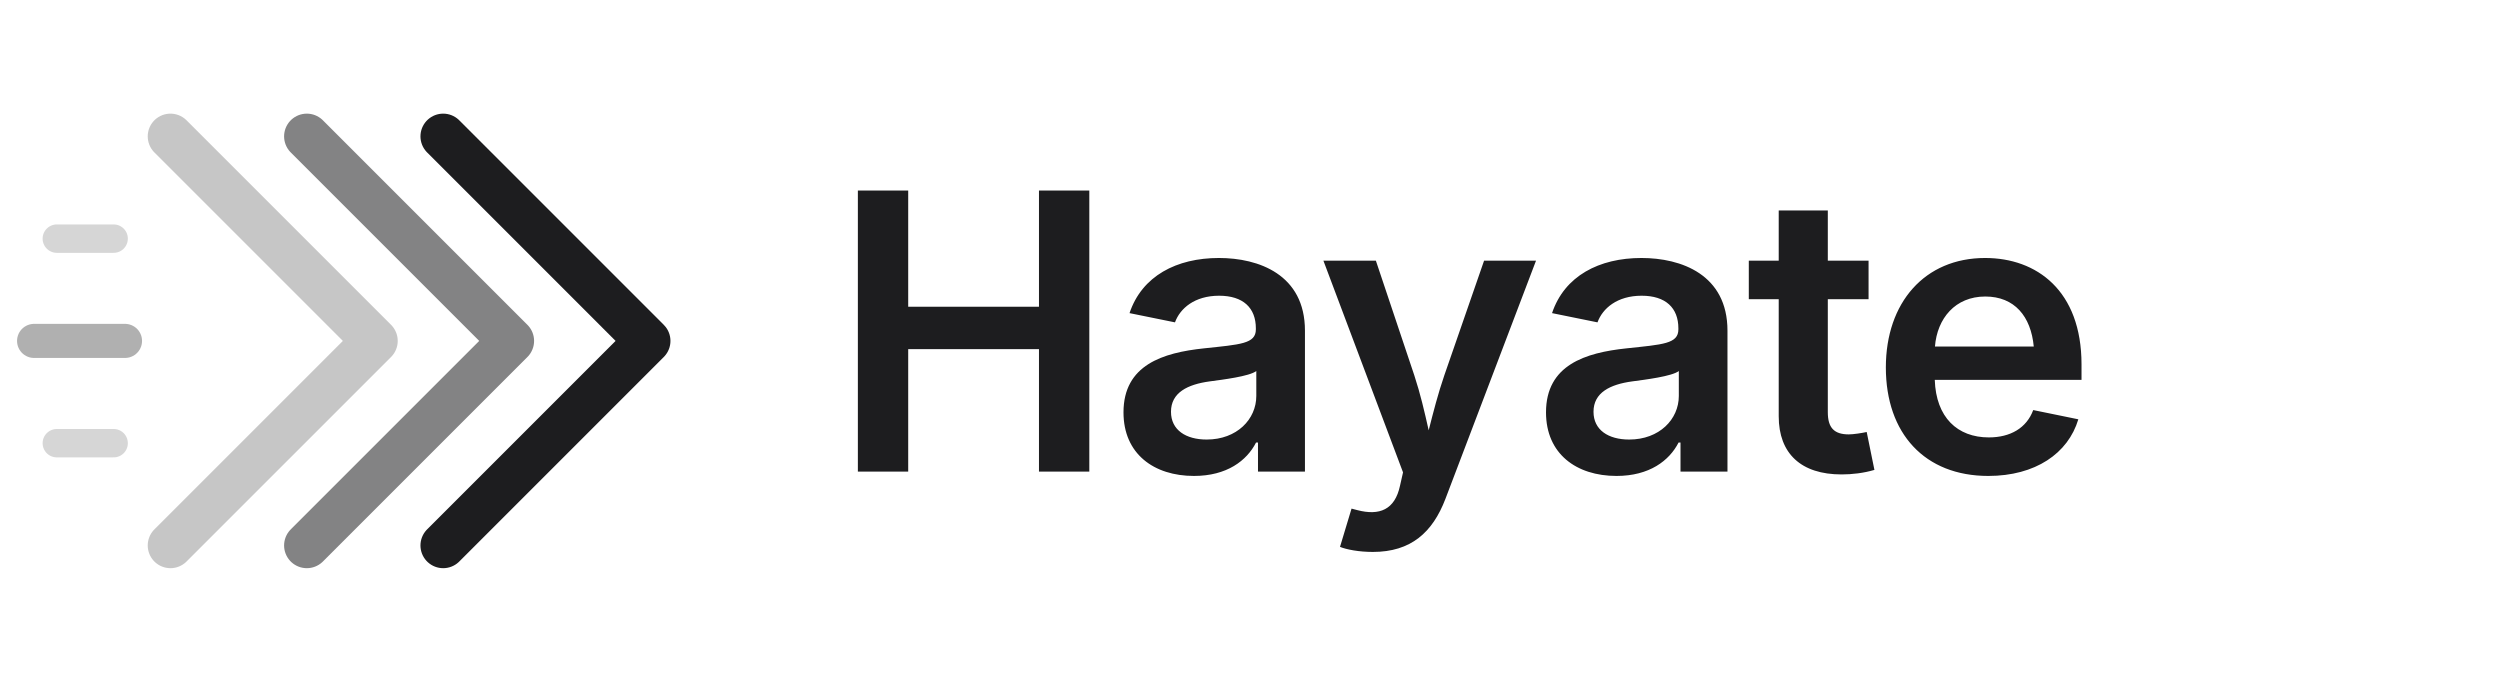
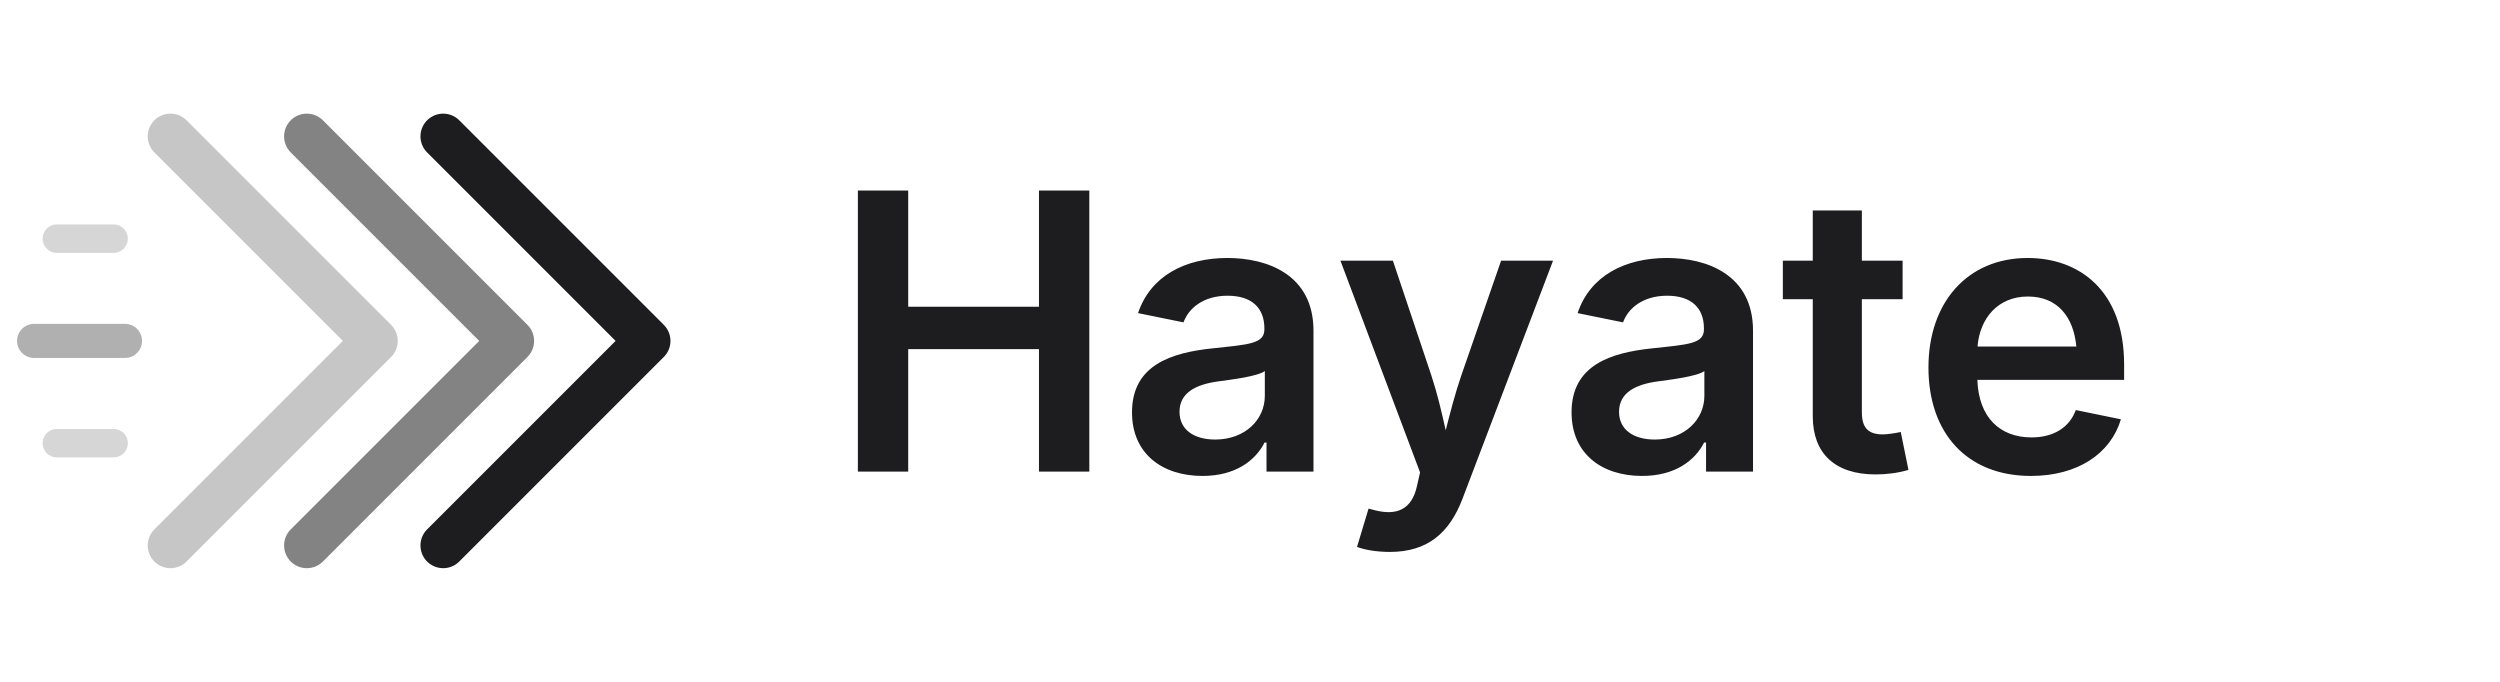
<svg xmlns="http://www.w3.org/2000/svg" viewBox="0 0 440 120">
  <g fill="none" stroke="#1d1d1f" stroke-linecap="round" stroke-linejoin="round">
    <line x1="6" y1="60" x2="22" y2="60" stroke-width="6" stroke-opacity="0.35" />
    <line x1="10" y1="42" x2="20" y2="42" stroke-width="5" stroke-opacity="0.18" />
    <line x1="10" y1="78" x2="20" y2="78" stroke-width="5" stroke-opacity="0.18" />
    <path d="M 30 24 L 66 60 L 30 96" stroke-width="8" stroke-opacity="0.25" />
    <path d="M 54 24 L 90 60 L 54 96" stroke-width="8" stroke-opacity="0.55" />
    <path d="M 78 24 L 114 60 L 78 96" stroke-width="8" />
  </g>
-   <text x="146" y="83" fill="#1d1d1f" font-family="-apple-system, BlinkMacSystemFont, 'Segoe UI', Inter, Helvetica, Arial, sans-serif" font-size="68" font-weight="600" letter-spacing="-1.5">Hayate</text>
+   <text x="146" y="83" fill="#1d1d1f" font-family="-apple-system, BlinkMacSystemFont, 'Segoe UI', Inter, Helvetica, Arial, sans-serif" font-size="68" font-weight="600" textLength="250" lengthAdjust="spacingAndGlyphs">Hayate</text>
</svg>
